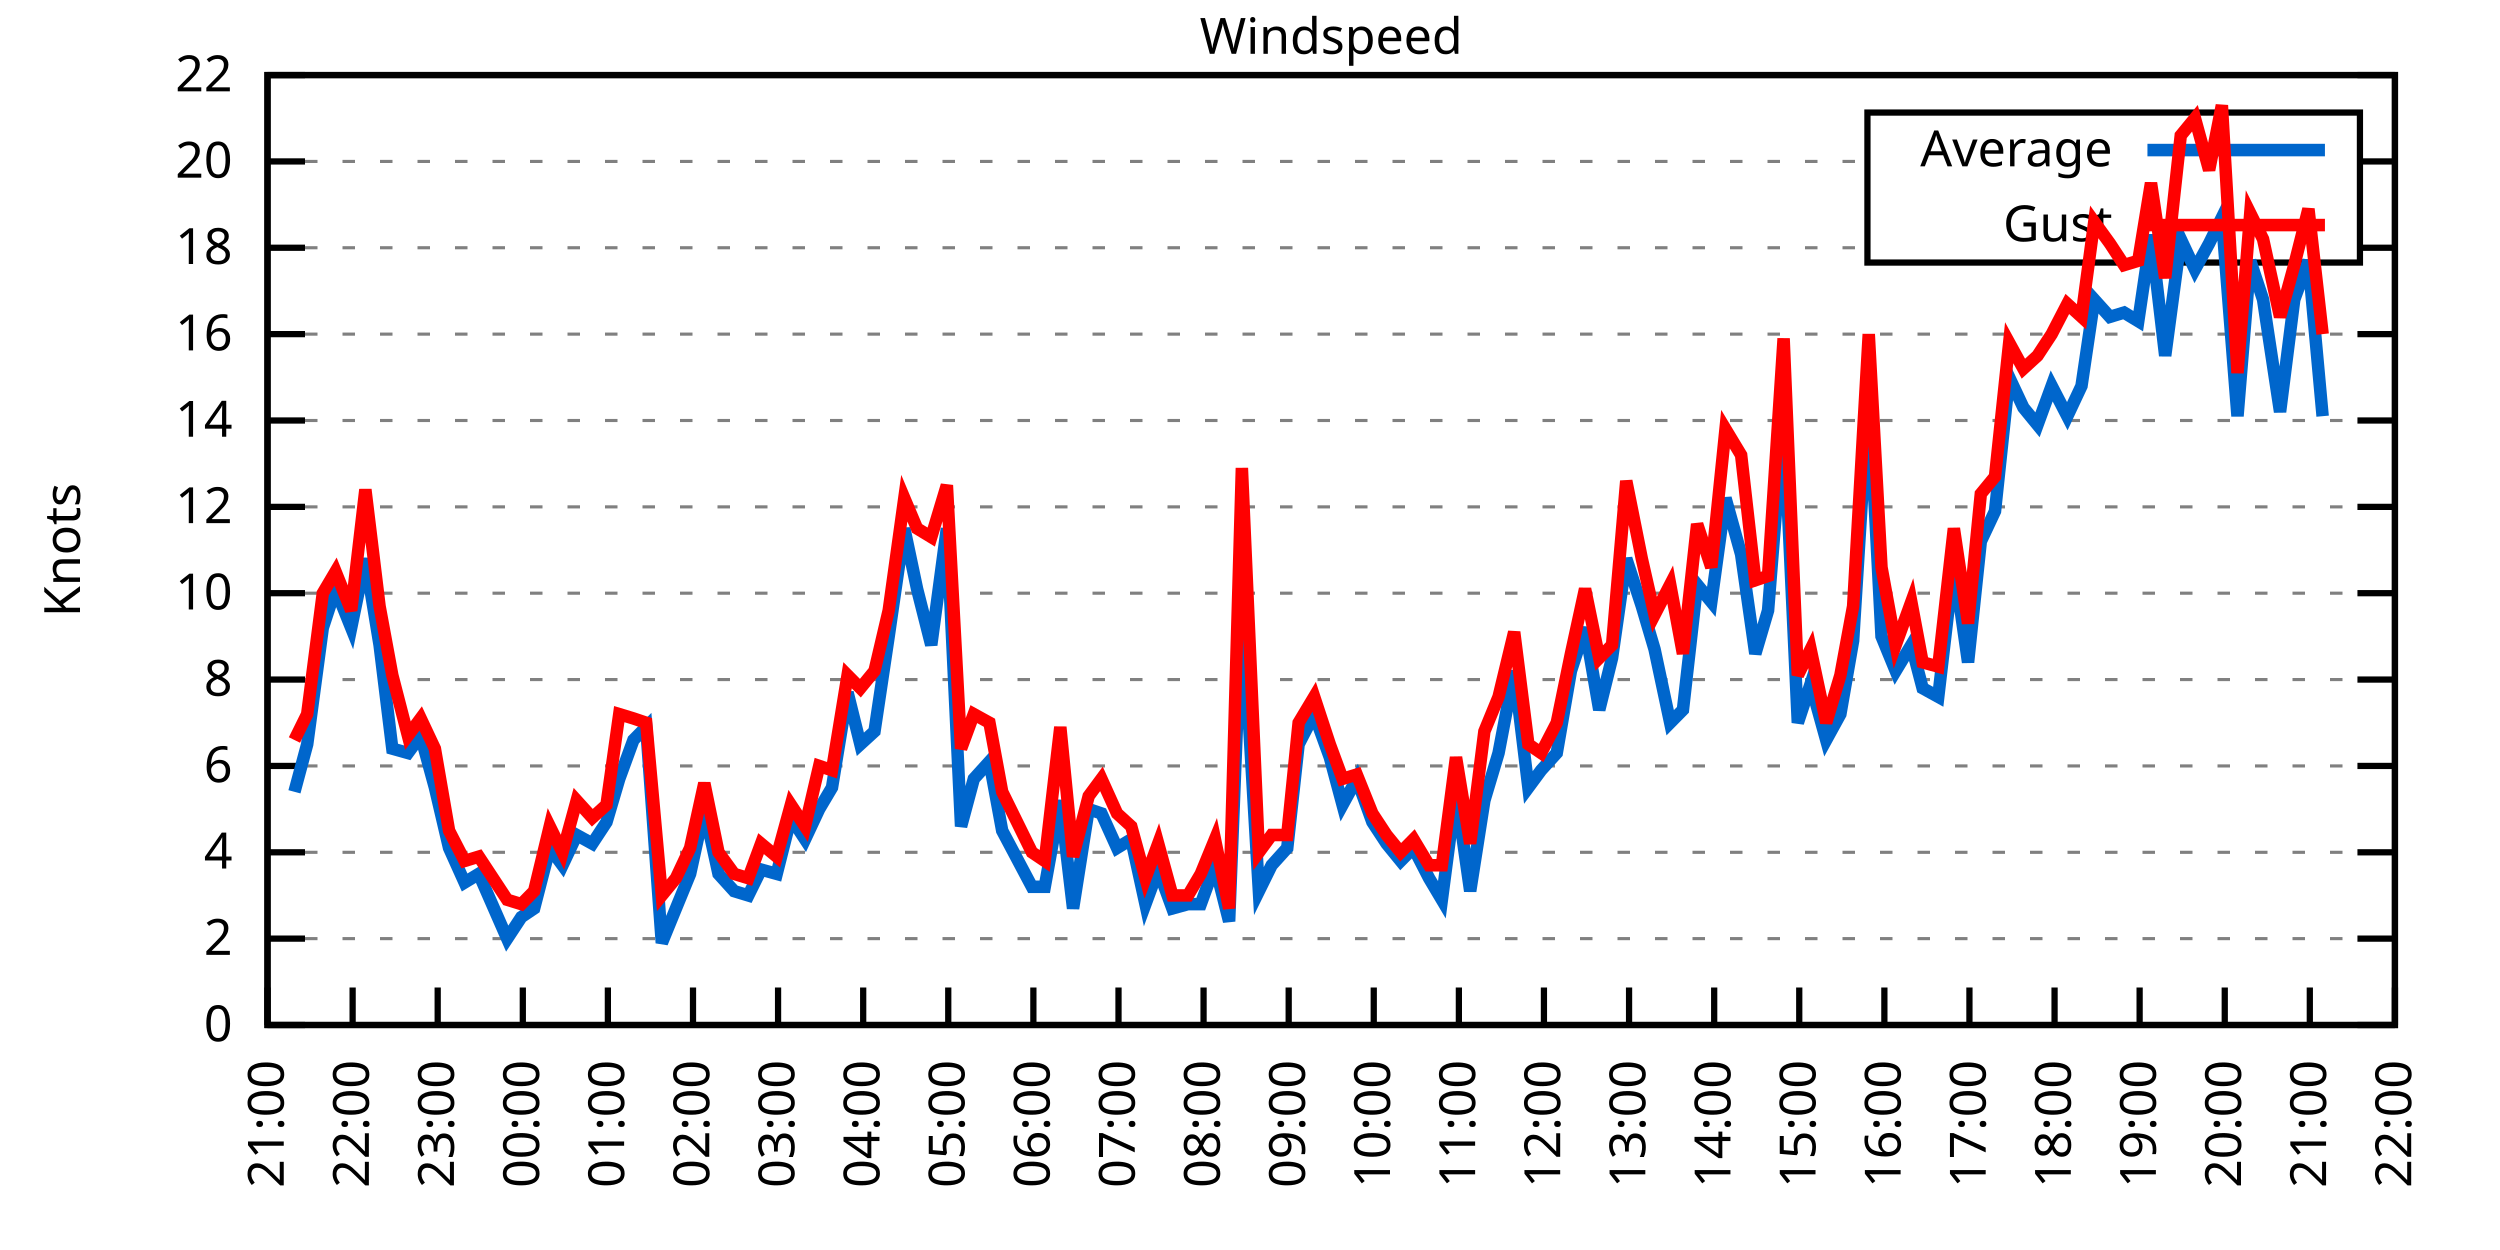
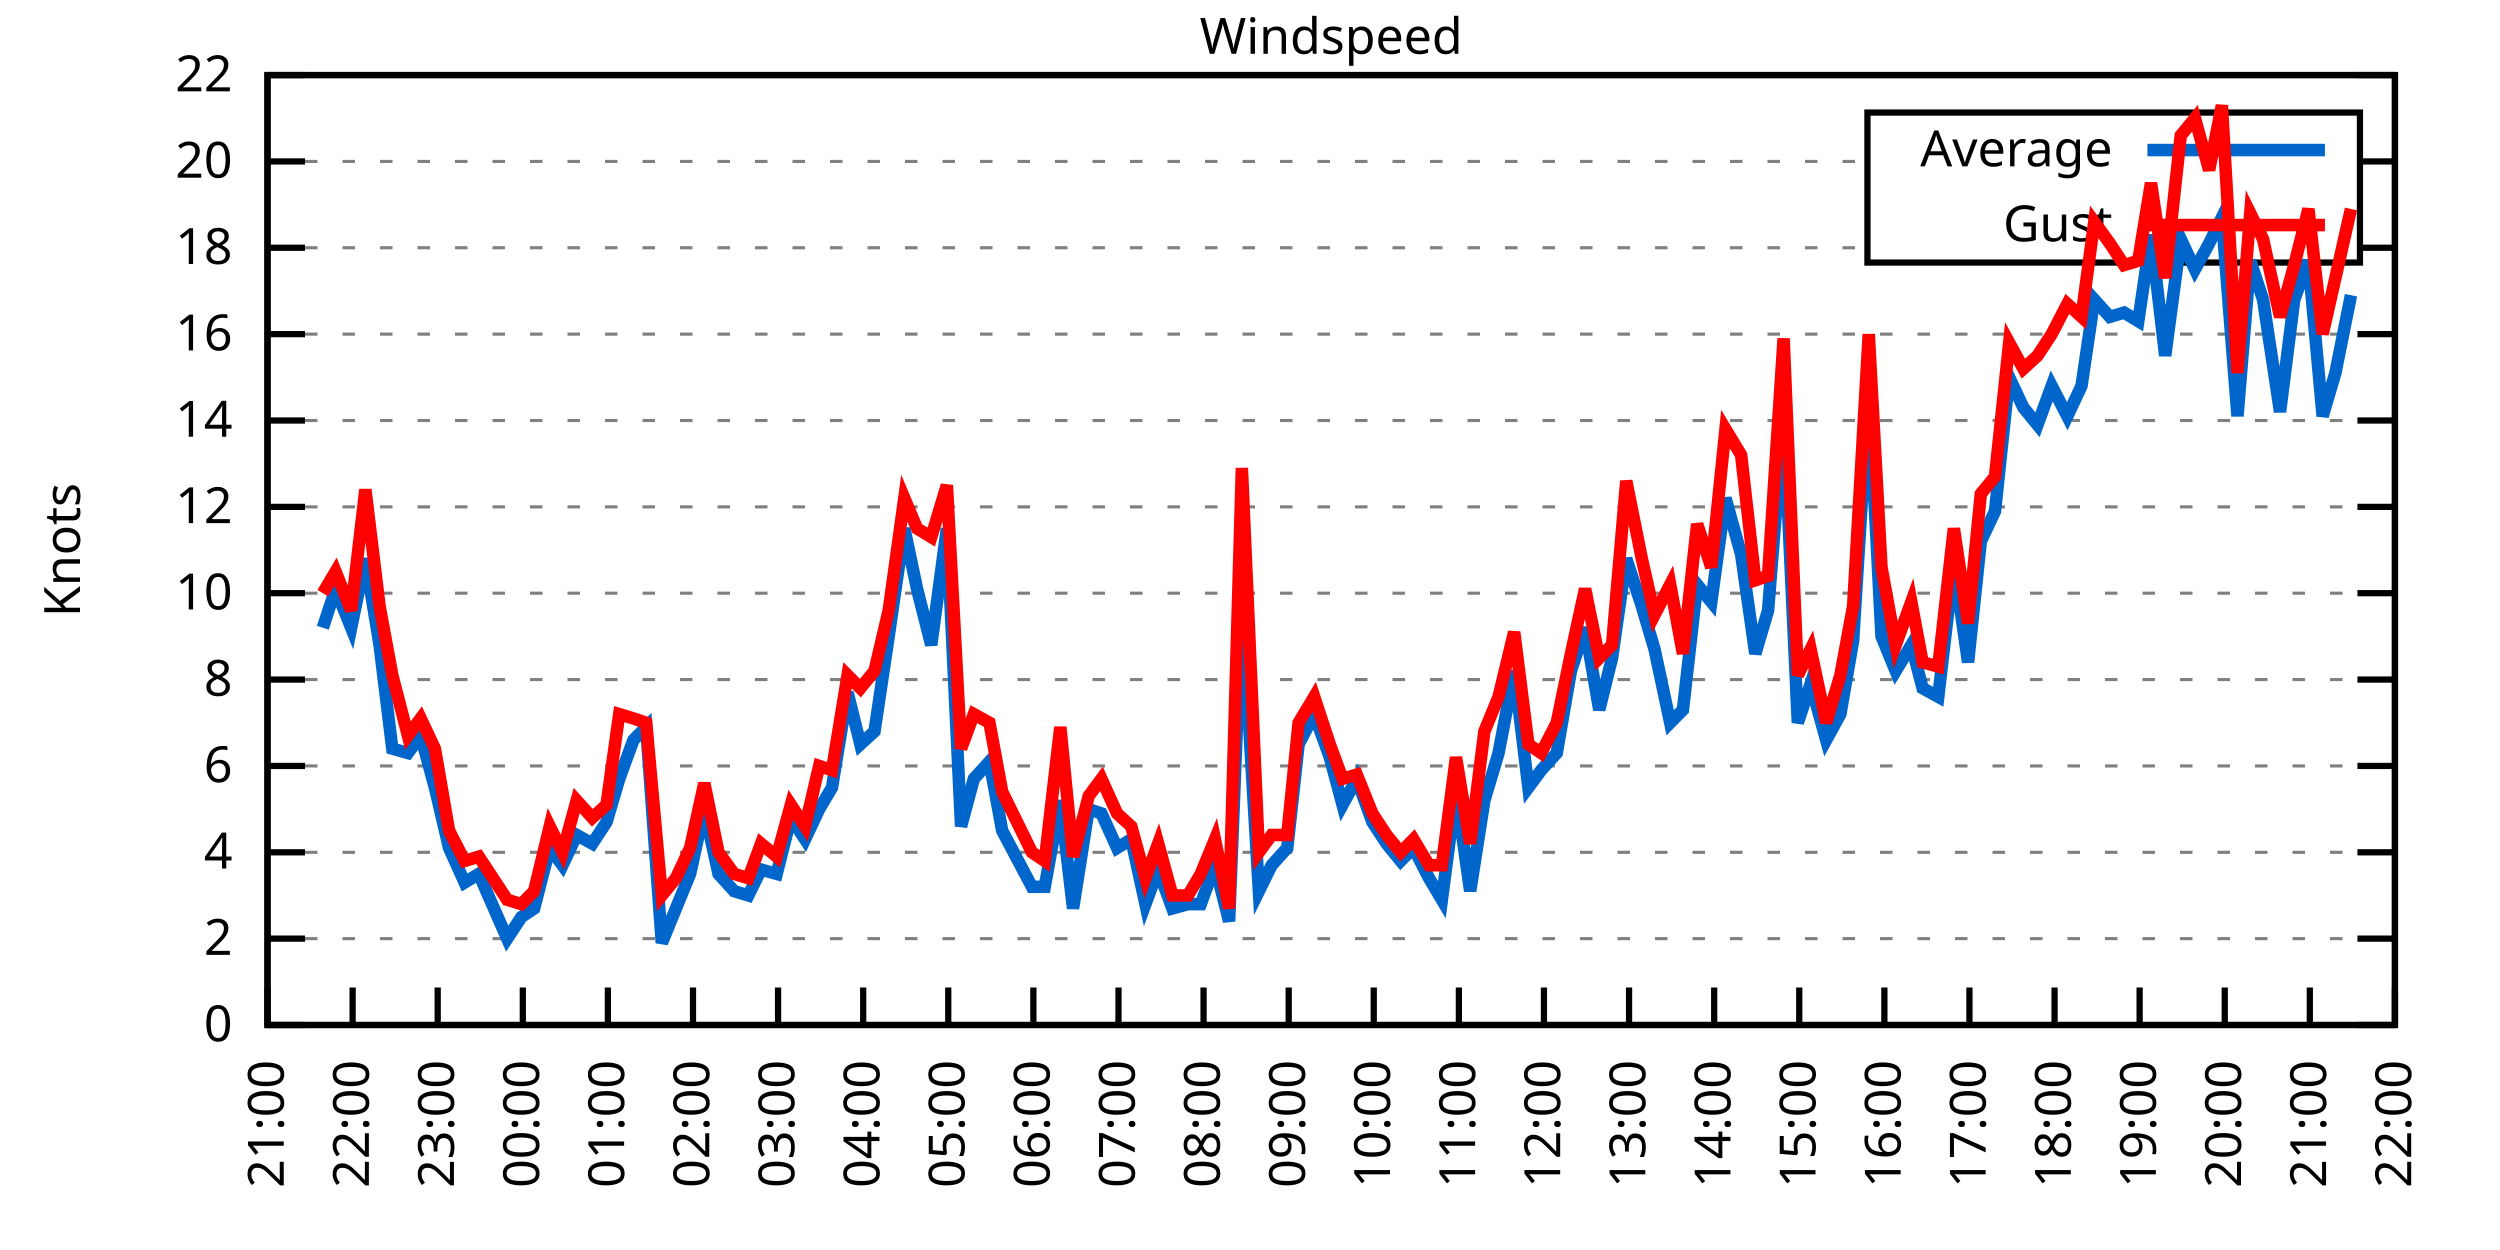
<svg xmlns="http://www.w3.org/2000/svg" xmlns:xlink="http://www.w3.org/1999/xlink" width="400" height="200" viewBox="0 0 400 200">
  <g id="gnuplot_canvas">
    <rect x="0" y="0" width="400" height="200" fill="none" />
    <defs>
      <circle id="gpDot" r="0.5" stroke-width="0.5" stroke="currentColor" />
      <path id="gpPt0" stroke-width="0.333" stroke="currentColor" d="M-1,0 h2 M0,-1 v2" />
      <path id="gpPt1" stroke-width="0.333" stroke="currentColor" d="M-1,-1 L1,1 M1,-1 L-1,1" />
      <path id="gpPt2" stroke-width="0.333" stroke="currentColor" d="M-1,0 L1,0 M0,-1 L0,1 M-1,-1 L1,1 M-1,1 L1,-1" />
      <rect id="gpPt3" stroke-width="0.333" stroke="currentColor" x="-1" y="-1" width="2" height="2" />
      <rect id="gpPt4" stroke-width="0.333" stroke="currentColor" fill="currentColor" x="-1" y="-1" width="2" height="2" />
      <circle id="gpPt5" stroke-width="0.333" stroke="currentColor" cx="0" cy="0" r="1" />
      <use xlink:href="#gpPt5" id="gpPt6" fill="currentColor" stroke="none" />
      <path id="gpPt7" stroke-width="0.333" stroke="currentColor" d="M0,-1.33 L-1.33,0.67 L1.33,0.67 z" />
      <use xlink:href="#gpPt7" id="gpPt8" fill="currentColor" stroke="none" />
      <use xlink:href="#gpPt7" id="gpPt9" stroke="currentColor" transform="rotate(180)" />
      <use xlink:href="#gpPt9" id="gpPt10" fill="currentColor" stroke="none" />
      <use xlink:href="#gpPt3" id="gpPt11" stroke="currentColor" transform="rotate(45)" />
      <use xlink:href="#gpPt11" id="gpPt12" fill="currentColor" stroke="none" />
      <path id="gpPt13" stroke-width="0.333" stroke="currentColor" d="M0,1.330 L1.265,0.411 L0.782,-1.067 L-0.782,-1.076 L-1.265,0.411 z" />
      <use xlink:href="#gpPt13" id="gpPt14" fill="currentColor" stroke="none" />
      <filter id="textbox" filterUnits="objectBoundingBox" x="0" y="0" height="1" width="1">
        <feFlood flood-color="white" flood-opacity="1" result="bgnd" />
        <feComposite in="SourceGraphic" in2="bgnd" operator="atop" />
      </filter>
      <filter id="greybox" filterUnits="objectBoundingBox" x="0" y="0" height="1" width="1">
        <feFlood flood-color="lightgrey" flood-opacity="1" result="grey" />
        <feComposite in="SourceGraphic" in2="grey" operator="atop" />
      </filter>
    </defs>
    <g fill="none" color="white" stroke="currentColor" stroke-width="1.00" stroke-linecap="butt" stroke-linejoin="miter">
</g>
    <g fill="none" color="black" stroke="currentColor" stroke-width="1.00" stroke-linecap="butt" stroke-linejoin="miter">
      <g stroke="none" shape-rendering="crispEdges">
        <polygon fill="rgb(255, 255, 255)" points="42.80,164.00 383.18,164.00 383.18,12.02 42.80,12.02 " />
      </g>
    </g>
    <g fill="none" color="black" stroke="currentColor" stroke-width="1.00" stroke-linecap="butt" stroke-linejoin="miter">
</g>
    <g fill="none" color="black" stroke="black" stroke-width="0.50" stroke-linecap="butt" stroke-linejoin="miter">
</g>
    <g fill="none" color="gray" stroke="currentColor" stroke-width="0.50" stroke-linecap="butt" stroke-linejoin="miter">
      <path stroke="gray" stroke-dasharray="2,4" class="gridline" d="M42.80,164.00 L383.19,164.00  " />
    </g>
    <g fill="none" color="gray" stroke="gray" stroke-width="1.00" stroke-linecap="butt" stroke-linejoin="miter">
</g>
    <g fill="none" color="black" stroke="currentColor" stroke-width="1.00" stroke-linecap="butt" stroke-linejoin="miter">
      <path stroke="black" d="M42.80,164.00 L48.80,164.00 M383.19,164.00 L377.19,164.00  " />
      <g transform="translate(37.20,166.60)" stroke="none" fill="black" font-family="Sans" font-size="8.00" text-anchor="end">
        <text>
          <tspan font-family="Sans"> 0</tspan>
        </text>
      </g>
    </g>
    <g fill="none" color="black" stroke="currentColor" stroke-width="1.00" stroke-linecap="butt" stroke-linejoin="miter">
</g>
    <g fill="none" color="black" stroke="black" stroke-width="0.50" stroke-linecap="butt" stroke-linejoin="miter">
</g>
    <g fill="none" color="gray" stroke="currentColor" stroke-width="0.50" stroke-linecap="butt" stroke-linejoin="miter">
      <path stroke="gray" stroke-dasharray="2,4" class="gridline" d="M42.80,150.18 L383.19,150.18  " />
    </g>
    <g fill="none" color="gray" stroke="gray" stroke-width="1.00" stroke-linecap="butt" stroke-linejoin="miter">
</g>
    <g fill="none" color="black" stroke="currentColor" stroke-width="1.00" stroke-linecap="butt" stroke-linejoin="miter">
      <path stroke="black" d="M42.80,150.18 L48.80,150.18 M383.19,150.18 L377.19,150.18  " />
      <g transform="translate(37.20,152.78)" stroke="none" fill="black" font-family="Sans" font-size="8.00" text-anchor="end">
        <text>
          <tspan font-family="Sans"> 2</tspan>
        </text>
      </g>
    </g>
    <g fill="none" color="black" stroke="currentColor" stroke-width="1.00" stroke-linecap="butt" stroke-linejoin="miter">
</g>
    <g fill="none" color="black" stroke="black" stroke-width="0.50" stroke-linecap="butt" stroke-linejoin="miter">
</g>
    <g fill="none" color="gray" stroke="currentColor" stroke-width="0.50" stroke-linecap="butt" stroke-linejoin="miter">
      <path stroke="gray" stroke-dasharray="2,4" class="gridline" d="M42.80,136.37 L383.19,136.37  " />
    </g>
    <g fill="none" color="gray" stroke="gray" stroke-width="1.00" stroke-linecap="butt" stroke-linejoin="miter">
</g>
    <g fill="none" color="black" stroke="currentColor" stroke-width="1.00" stroke-linecap="butt" stroke-linejoin="miter">
      <path stroke="black" d="M42.80,136.37 L48.80,136.37 M383.19,136.37 L377.19,136.37  " />
      <g transform="translate(37.20,138.97)" stroke="none" fill="black" font-family="Sans" font-size="8.00" text-anchor="end">
        <text>
          <tspan font-family="Sans"> 4</tspan>
        </text>
      </g>
    </g>
    <g fill="none" color="black" stroke="currentColor" stroke-width="1.00" stroke-linecap="butt" stroke-linejoin="miter">
</g>
    <g fill="none" color="black" stroke="black" stroke-width="0.50" stroke-linecap="butt" stroke-linejoin="miter">
</g>
    <g fill="none" color="gray" stroke="currentColor" stroke-width="0.50" stroke-linecap="butt" stroke-linejoin="miter">
      <path stroke="gray" stroke-dasharray="2,4" class="gridline" d="M42.80,122.55 L383.19,122.55  " />
    </g>
    <g fill="none" color="gray" stroke="gray" stroke-width="1.00" stroke-linecap="butt" stroke-linejoin="miter">
</g>
    <g fill="none" color="black" stroke="currentColor" stroke-width="1.00" stroke-linecap="butt" stroke-linejoin="miter">
      <path stroke="black" d="M42.80,122.55 L48.80,122.55 M383.19,122.55 L377.19,122.55  " />
      <g transform="translate(37.20,125.15)" stroke="none" fill="black" font-family="Sans" font-size="8.00" text-anchor="end">
        <text>
          <tspan font-family="Sans"> 6</tspan>
        </text>
      </g>
    </g>
    <g fill="none" color="black" stroke="currentColor" stroke-width="1.00" stroke-linecap="butt" stroke-linejoin="miter">
</g>
    <g fill="none" color="black" stroke="black" stroke-width="0.50" stroke-linecap="butt" stroke-linejoin="miter">
</g>
    <g fill="none" color="gray" stroke="currentColor" stroke-width="0.50" stroke-linecap="butt" stroke-linejoin="miter">
      <path stroke="gray" stroke-dasharray="2,4" class="gridline" d="M42.80,108.73 L383.19,108.73  " />
    </g>
    <g fill="none" color="gray" stroke="gray" stroke-width="1.00" stroke-linecap="butt" stroke-linejoin="miter">
</g>
    <g fill="none" color="black" stroke="currentColor" stroke-width="1.00" stroke-linecap="butt" stroke-linejoin="miter">
      <path stroke="black" d="M42.80,108.73 L48.80,108.73 M383.19,108.73 L377.19,108.73  " />
      <g transform="translate(37.20,111.33)" stroke="none" fill="black" font-family="Sans" font-size="8.00" text-anchor="end">
        <text>
          <tspan font-family="Sans"> 8</tspan>
        </text>
      </g>
    </g>
    <g fill="none" color="black" stroke="currentColor" stroke-width="1.00" stroke-linecap="butt" stroke-linejoin="miter">
</g>
    <g fill="none" color="black" stroke="black" stroke-width="0.50" stroke-linecap="butt" stroke-linejoin="miter">
</g>
    <g fill="none" color="gray" stroke="currentColor" stroke-width="0.50" stroke-linecap="butt" stroke-linejoin="miter">
      <path stroke="gray" stroke-dasharray="2,4" class="gridline" d="M42.80,94.91 L383.19,94.91  " />
    </g>
    <g fill="none" color="gray" stroke="gray" stroke-width="1.00" stroke-linecap="butt" stroke-linejoin="miter">
</g>
    <g fill="none" color="black" stroke="currentColor" stroke-width="1.00" stroke-linecap="butt" stroke-linejoin="miter">
      <path stroke="black" d="M42.80,94.91 L48.80,94.91 M383.19,94.91 L377.19,94.91  " />
      <g transform="translate(37.20,97.51)" stroke="none" fill="black" font-family="Sans" font-size="8.00" text-anchor="end">
        <text>
          <tspan font-family="Sans"> 10</tspan>
        </text>
      </g>
    </g>
    <g fill="none" color="black" stroke="currentColor" stroke-width="1.00" stroke-linecap="butt" stroke-linejoin="miter">
</g>
    <g fill="none" color="black" stroke="black" stroke-width="0.50" stroke-linecap="butt" stroke-linejoin="miter">
</g>
    <g fill="none" color="gray" stroke="currentColor" stroke-width="0.50" stroke-linecap="butt" stroke-linejoin="miter">
      <path stroke="gray" stroke-dasharray="2,4" class="gridline" d="M42.80,81.10 L383.19,81.10  " />
    </g>
    <g fill="none" color="gray" stroke="gray" stroke-width="1.00" stroke-linecap="butt" stroke-linejoin="miter">
</g>
    <g fill="none" color="black" stroke="currentColor" stroke-width="1.00" stroke-linecap="butt" stroke-linejoin="miter">
      <path stroke="black" d="M42.80,81.10 L48.80,81.10 M383.19,81.10 L377.19,81.10  " />
      <g transform="translate(37.20,83.70)" stroke="none" fill="black" font-family="Sans" font-size="8.00" text-anchor="end">
        <text>
          <tspan font-family="Sans"> 12</tspan>
        </text>
      </g>
    </g>
    <g fill="none" color="black" stroke="currentColor" stroke-width="1.00" stroke-linecap="butt" stroke-linejoin="miter">
</g>
    <g fill="none" color="black" stroke="black" stroke-width="0.50" stroke-linecap="butt" stroke-linejoin="miter">
</g>
    <g fill="none" color="gray" stroke="currentColor" stroke-width="0.50" stroke-linecap="butt" stroke-linejoin="miter">
      <path stroke="gray" stroke-dasharray="2,4" class="gridline" d="M42.80,67.28 L383.19,67.28  " />
    </g>
    <g fill="none" color="gray" stroke="gray" stroke-width="1.00" stroke-linecap="butt" stroke-linejoin="miter">
</g>
    <g fill="none" color="black" stroke="currentColor" stroke-width="1.00" stroke-linecap="butt" stroke-linejoin="miter">
      <path stroke="black" d="M42.80,67.28 L48.80,67.28 M383.19,67.28 L377.19,67.28  " />
      <g transform="translate(37.20,69.88)" stroke="none" fill="black" font-family="Sans" font-size="8.00" text-anchor="end">
        <text>
          <tspan font-family="Sans"> 14</tspan>
        </text>
      </g>
    </g>
    <g fill="none" color="black" stroke="currentColor" stroke-width="1.00" stroke-linecap="butt" stroke-linejoin="miter">
</g>
    <g fill="none" color="black" stroke="black" stroke-width="0.50" stroke-linecap="butt" stroke-linejoin="miter">
</g>
    <g fill="none" color="gray" stroke="currentColor" stroke-width="0.50" stroke-linecap="butt" stroke-linejoin="miter">
      <path stroke="gray" stroke-dasharray="2,4" class="gridline" d="M42.80,53.46 L383.19,53.46  " />
    </g>
    <g fill="none" color="gray" stroke="gray" stroke-width="1.00" stroke-linecap="butt" stroke-linejoin="miter">
</g>
    <g fill="none" color="black" stroke="currentColor" stroke-width="1.00" stroke-linecap="butt" stroke-linejoin="miter">
      <path stroke="black" d="M42.80,53.46 L48.80,53.46 M383.19,53.46 L377.19,53.46  " />
      <g transform="translate(37.20,56.06)" stroke="none" fill="black" font-family="Sans" font-size="8.00" text-anchor="end">
        <text>
          <tspan font-family="Sans"> 16</tspan>
        </text>
      </g>
    </g>
    <g fill="none" color="black" stroke="currentColor" stroke-width="1.00" stroke-linecap="butt" stroke-linejoin="miter">
</g>
    <g fill="none" color="black" stroke="black" stroke-width="0.50" stroke-linecap="butt" stroke-linejoin="miter">
</g>
    <g fill="none" color="gray" stroke="currentColor" stroke-width="0.50" stroke-linecap="butt" stroke-linejoin="miter">
      <path stroke="gray" stroke-dasharray="2,4" class="gridline" d="M42.80,39.64 L298.79,39.64 M377.59,39.64 L383.19,39.64  " />
    </g>
    <g fill="none" color="gray" stroke="gray" stroke-width="1.00" stroke-linecap="butt" stroke-linejoin="miter">
</g>
    <g fill="none" color="black" stroke="currentColor" stroke-width="1.00" stroke-linecap="butt" stroke-linejoin="miter">
      <path stroke="black" d="M42.80,39.64 L48.80,39.64 M383.19,39.64 L377.19,39.64  " />
      <g transform="translate(37.20,42.24)" stroke="none" fill="black" font-family="Sans" font-size="8.00" text-anchor="end">
        <text>
          <tspan font-family="Sans"> 18</tspan>
        </text>
      </g>
    </g>
    <g fill="none" color="black" stroke="currentColor" stroke-width="1.00" stroke-linecap="butt" stroke-linejoin="miter">
</g>
    <g fill="none" color="black" stroke="black" stroke-width="0.50" stroke-linecap="butt" stroke-linejoin="miter">
</g>
    <g fill="none" color="gray" stroke="currentColor" stroke-width="0.50" stroke-linecap="butt" stroke-linejoin="miter">
      <path stroke="gray" stroke-dasharray="2,4" class="gridline" d="M42.80,25.83 L298.79,25.83 M377.59,25.83 L383.19,25.83  " />
    </g>
    <g fill="none" color="gray" stroke="gray" stroke-width="1.00" stroke-linecap="butt" stroke-linejoin="miter">
</g>
    <g fill="none" color="black" stroke="currentColor" stroke-width="1.00" stroke-linecap="butt" stroke-linejoin="miter">
      <path stroke="black" d="M42.80,25.83 L48.80,25.83 M383.19,25.83 L377.19,25.83  " />
      <g transform="translate(37.20,28.43)" stroke="none" fill="black" font-family="Sans" font-size="8.00" text-anchor="end">
        <text>
          <tspan font-family="Sans"> 20</tspan>
        </text>
      </g>
    </g>
    <g fill="none" color="black" stroke="currentColor" stroke-width="1.00" stroke-linecap="butt" stroke-linejoin="miter">
</g>
    <g fill="none" color="black" stroke="black" stroke-width="0.50" stroke-linecap="butt" stroke-linejoin="miter">
</g>
    <g fill="none" color="gray" stroke="currentColor" stroke-width="0.50" stroke-linecap="butt" stroke-linejoin="miter">
      <path stroke="gray" stroke-dasharray="2,4" class="gridline" d="M42.80,12.01 L383.19,12.01  " />
    </g>
    <g fill="none" color="gray" stroke="gray" stroke-width="1.00" stroke-linecap="butt" stroke-linejoin="miter">
</g>
    <g fill="none" color="black" stroke="currentColor" stroke-width="1.00" stroke-linecap="butt" stroke-linejoin="miter">
      <path stroke="black" d="M42.80,12.01 L48.80,12.01 M383.19,12.01 L377.19,12.01  " />
      <g transform="translate(37.20,14.61)" stroke="none" fill="black" font-family="Sans" font-size="8.00" text-anchor="end">
        <text>
          <tspan font-family="Sans"> 22</tspan>
        </text>
      </g>
    </g>
    <g fill="none" color="black" stroke="currentColor" stroke-width="1.00" stroke-linecap="butt" stroke-linejoin="miter">
      <path stroke="black" d="M42.80,164.00 L42.80,158.00  " />
      <g transform="translate(45.40,169.60) rotate(270.00)" stroke="none" fill="black" font-family="Sans" font-size="8.00" text-anchor="end">
        <text>
          <tspan font-family="Sans">21:00</tspan>
        </text>
      </g>
    </g>
    <g fill="none" color="black" stroke="currentColor" stroke-width="1.00" stroke-linecap="butt" stroke-linejoin="miter">
      <path stroke="black" d="M56.42,164.00 L56.42,158.00  " />
      <g transform="translate(59.02,169.60) rotate(270.00)" stroke="none" fill="black" font-family="Sans" font-size="8.00" text-anchor="end">
        <text>
          <tspan font-family="Sans">22:00</tspan>
        </text>
      </g>
    </g>
    <g fill="none" color="black" stroke="currentColor" stroke-width="1.00" stroke-linecap="butt" stroke-linejoin="miter">
      <path stroke="black" d="M70.03,164.00 L70.03,158.00  " />
      <g transform="translate(72.63,169.60) rotate(270.00)" stroke="none" fill="black" font-family="Sans" font-size="8.00" text-anchor="end">
        <text>
          <tspan font-family="Sans">23:00</tspan>
        </text>
      </g>
    </g>
    <g fill="none" color="black" stroke="currentColor" stroke-width="1.00" stroke-linecap="butt" stroke-linejoin="miter">
      <path stroke="black" d="M83.65,164.00 L83.65,158.00  " />
      <g transform="translate(86.25,169.60) rotate(270.00)" stroke="none" fill="black" font-family="Sans" font-size="8.00" text-anchor="end">
        <text>
          <tspan font-family="Sans">00:00</tspan>
        </text>
      </g>
    </g>
    <g fill="none" color="black" stroke="currentColor" stroke-width="1.00" stroke-linecap="butt" stroke-linejoin="miter">
      <path stroke="black" d="M97.26,164.00 L97.26,158.00  " />
      <g transform="translate(99.86,169.60) rotate(270.00)" stroke="none" fill="black" font-family="Sans" font-size="8.00" text-anchor="end">
        <text>
          <tspan font-family="Sans">01:00</tspan>
        </text>
      </g>
    </g>
    <g fill="none" color="black" stroke="currentColor" stroke-width="1.00" stroke-linecap="butt" stroke-linejoin="miter">
      <path stroke="black" d="M110.88,164.00 L110.88,158.00  " />
      <g transform="translate(113.48,169.60) rotate(270.00)" stroke="none" fill="black" font-family="Sans" font-size="8.00" text-anchor="end">
        <text>
          <tspan font-family="Sans">02:00</tspan>
        </text>
      </g>
    </g>
    <g fill="none" color="black" stroke="currentColor" stroke-width="1.00" stroke-linecap="butt" stroke-linejoin="miter">
      <path stroke="black" d="M124.49,164.00 L124.49,158.00  " />
      <g transform="translate(127.09,169.60) rotate(270.00)" stroke="none" fill="black" font-family="Sans" font-size="8.00" text-anchor="end">
        <text>
          <tspan font-family="Sans">03:00</tspan>
        </text>
      </g>
    </g>
    <g fill="none" color="black" stroke="currentColor" stroke-width="1.00" stroke-linecap="butt" stroke-linejoin="miter">
      <path stroke="black" d="M138.11,164.00 L138.11,158.00  " />
      <g transform="translate(140.71,169.60) rotate(270.00)" stroke="none" fill="black" font-family="Sans" font-size="8.00" text-anchor="end">
        <text>
          <tspan font-family="Sans">04:00</tspan>
        </text>
      </g>
    </g>
    <g fill="none" color="black" stroke="currentColor" stroke-width="1.00" stroke-linecap="butt" stroke-linejoin="miter">
      <path stroke="black" d="M151.72,164.00 L151.72,158.00  " />
      <g transform="translate(154.32,169.60) rotate(270.00)" stroke="none" fill="black" font-family="Sans" font-size="8.00" text-anchor="end">
        <text>
          <tspan font-family="Sans">05:00</tspan>
        </text>
      </g>
    </g>
    <g fill="none" color="black" stroke="currentColor" stroke-width="1.00" stroke-linecap="butt" stroke-linejoin="miter">
      <path stroke="black" d="M165.34,164.00 L165.34,158.00  " />
      <g transform="translate(167.94,169.60) rotate(270.00)" stroke="none" fill="black" font-family="Sans" font-size="8.00" text-anchor="end">
        <text>
          <tspan font-family="Sans">06:00</tspan>
        </text>
      </g>
    </g>
    <g fill="none" color="black" stroke="currentColor" stroke-width="1.00" stroke-linecap="butt" stroke-linejoin="miter">
      <path stroke="black" d="M178.96,164.00 L178.96,158.00  " />
      <g transform="translate(181.56,169.60) rotate(270.00)" stroke="none" fill="black" font-family="Sans" font-size="8.00" text-anchor="end">
        <text>
          <tspan font-family="Sans">07:00</tspan>
        </text>
      </g>
    </g>
    <g fill="none" color="black" stroke="currentColor" stroke-width="1.00" stroke-linecap="butt" stroke-linejoin="miter">
      <path stroke="black" d="M192.57,164.00 L192.57,158.00  " />
      <g transform="translate(195.17,169.60) rotate(270.00)" stroke="none" fill="black" font-family="Sans" font-size="8.00" text-anchor="end">
        <text>
          <tspan font-family="Sans">08:00</tspan>
        </text>
      </g>
    </g>
    <g fill="none" color="black" stroke="currentColor" stroke-width="1.00" stroke-linecap="butt" stroke-linejoin="miter">
      <path stroke="black" d="M206.19,164.00 L206.19,158.00  " />
      <g transform="translate(208.79,169.60) rotate(270.00)" stroke="none" fill="black" font-family="Sans" font-size="8.00" text-anchor="end">
        <text>
          <tspan font-family="Sans">09:00</tspan>
        </text>
      </g>
    </g>
    <g fill="none" color="black" stroke="currentColor" stroke-width="1.00" stroke-linecap="butt" stroke-linejoin="miter">
      <path stroke="black" d="M219.80,164.00 L219.80,158.00  " />
      <g transform="translate(222.40,169.60) rotate(270.00)" stroke="none" fill="black" font-family="Sans" font-size="8.00" text-anchor="end">
        <text>
          <tspan font-family="Sans">10:00</tspan>
        </text>
      </g>
    </g>
    <g fill="none" color="black" stroke="currentColor" stroke-width="1.00" stroke-linecap="butt" stroke-linejoin="miter">
      <path stroke="black" d="M233.42,164.00 L233.42,158.00  " />
      <g transform="translate(236.02,169.60) rotate(270.00)" stroke="none" fill="black" font-family="Sans" font-size="8.00" text-anchor="end">
        <text>
          <tspan font-family="Sans">11:00</tspan>
        </text>
      </g>
    </g>
    <g fill="none" color="black" stroke="currentColor" stroke-width="1.00" stroke-linecap="butt" stroke-linejoin="miter">
      <path stroke="black" d="M247.03,164.00 L247.03,158.00  " />
      <g transform="translate(249.63,169.60) rotate(270.00)" stroke="none" fill="black" font-family="Sans" font-size="8.00" text-anchor="end">
        <text>
          <tspan font-family="Sans">12:00</tspan>
        </text>
      </g>
    </g>
    <g fill="none" color="black" stroke="currentColor" stroke-width="1.00" stroke-linecap="butt" stroke-linejoin="miter">
      <path stroke="black" d="M260.65,164.00 L260.65,158.00  " />
      <g transform="translate(263.25,169.60) rotate(270.00)" stroke="none" fill="black" font-family="Sans" font-size="8.00" text-anchor="end">
        <text>
          <tspan font-family="Sans">13:00</tspan>
        </text>
      </g>
    </g>
    <g fill="none" color="black" stroke="currentColor" stroke-width="1.00" stroke-linecap="butt" stroke-linejoin="miter">
      <path stroke="black" d="M274.27,164.00 L274.27,158.00  " />
      <g transform="translate(276.87,169.60) rotate(270.00)" stroke="none" fill="black" font-family="Sans" font-size="8.00" text-anchor="end">
        <text>
          <tspan font-family="Sans">14:00</tspan>
        </text>
      </g>
    </g>
    <g fill="none" color="black" stroke="currentColor" stroke-width="1.00" stroke-linecap="butt" stroke-linejoin="miter">
      <path stroke="black" d="M287.88,164.00 L287.88,158.00  " />
      <g transform="translate(290.48,169.60) rotate(270.00)" stroke="none" fill="black" font-family="Sans" font-size="8.00" text-anchor="end">
        <text>
          <tspan font-family="Sans">15:00</tspan>
        </text>
      </g>
    </g>
    <g fill="none" color="black" stroke="currentColor" stroke-width="1.00" stroke-linecap="butt" stroke-linejoin="miter">
      <path stroke="black" d="M301.50,164.00 L301.50,158.00  " />
      <g transform="translate(304.10,169.60) rotate(270.00)" stroke="none" fill="black" font-family="Sans" font-size="8.00" text-anchor="end">
        <text>
          <tspan font-family="Sans">16:00</tspan>
        </text>
      </g>
    </g>
    <g fill="none" color="black" stroke="currentColor" stroke-width="1.00" stroke-linecap="butt" stroke-linejoin="miter">
      <path stroke="black" d="M315.11,164.00 L315.11,158.00  " />
      <g transform="translate(317.71,169.60) rotate(270.00)" stroke="none" fill="black" font-family="Sans" font-size="8.00" text-anchor="end">
        <text>
          <tspan font-family="Sans">17:00</tspan>
        </text>
      </g>
    </g>
    <g fill="none" color="black" stroke="currentColor" stroke-width="1.00" stroke-linecap="butt" stroke-linejoin="miter">
      <path stroke="black" d="M328.73,164.00 L328.73,158.00  " />
      <g transform="translate(331.33,169.60) rotate(270.00)" stroke="none" fill="black" font-family="Sans" font-size="8.00" text-anchor="end">
        <text>
          <tspan font-family="Sans">18:00</tspan>
        </text>
      </g>
    </g>
    <g fill="none" color="black" stroke="currentColor" stroke-width="1.00" stroke-linecap="butt" stroke-linejoin="miter">
      <path stroke="black" d="M342.34,164.00 L342.34,158.00  " />
      <g transform="translate(344.94,169.60) rotate(270.00)" stroke="none" fill="black" font-family="Sans" font-size="8.00" text-anchor="end">
        <text>
          <tspan font-family="Sans">19:00</tspan>
        </text>
      </g>
    </g>
    <g fill="none" color="black" stroke="currentColor" stroke-width="1.00" stroke-linecap="butt" stroke-linejoin="miter">
      <path stroke="black" d="M355.96,164.00 L355.96,158.00  " />
      <g transform="translate(358.56,169.60) rotate(270.00)" stroke="none" fill="black" font-family="Sans" font-size="8.00" text-anchor="end">
        <text>
          <tspan font-family="Sans">20:00</tspan>
        </text>
      </g>
    </g>
    <g fill="none" color="black" stroke="currentColor" stroke-width="1.00" stroke-linecap="butt" stroke-linejoin="miter">
      <path stroke="black" d="M369.57,164.00 L369.57,158.00  " />
      <g transform="translate(372.17,169.60) rotate(270.00)" stroke="none" fill="black" font-family="Sans" font-size="8.00" text-anchor="end">
        <text>
          <tspan font-family="Sans">21:00</tspan>
        </text>
      </g>
    </g>
    <g fill="none" color="black" stroke="currentColor" stroke-width="1.00" stroke-linecap="butt" stroke-linejoin="miter">
      <path stroke="black" d="M383.19,164.00 L383.19,158.00  " />
      <g transform="translate(385.79,169.60) rotate(270.00)" stroke="none" fill="black" font-family="Sans" font-size="8.00" text-anchor="end">
        <text>
          <tspan font-family="Sans">22:00</tspan>
        </text>
      </g>
    </g>
    <g fill="none" color="black" stroke="currentColor" stroke-width="1.00" stroke-linecap="butt" stroke-linejoin="miter">
</g>
    <g fill="none" color="black" stroke="currentColor" stroke-width="1.00" stroke-linecap="butt" stroke-linejoin="miter">
      <path stroke="black" d="M42.80,12.01 L42.80,164.00 L383.19,164.00 L383.19,12.01 L42.80,12.01 Z  " />
    </g>
    <g fill="none" color="black" stroke="currentColor" stroke-width="1.00" stroke-linecap="butt" stroke-linejoin="miter">
</g>
    <g fill="none" color="black" stroke="currentColor" stroke-width="1.00" stroke-linecap="butt" stroke-linejoin="miter">
      <path stroke="black" d="M298.79,42.01 L298.79,18.01 L377.59,18.01 L377.59,42.01 L298.79,42.01 Z  " />
    </g>
    <g id="Windspeed_plot_1">
      <g fill="none" color="white" stroke="black" stroke-width="2.00" stroke-linecap="butt" stroke-linejoin="miter">
</g>
      <g fill="none" color="black" stroke="currentColor" stroke-width="2.00" stroke-linecap="butt" stroke-linejoin="miter">
        <g transform="translate(337.99,26.61)" stroke="none" fill="black" font-family="Sans" font-size="8.00" text-anchor="end">
          <text>
            <tspan font-family="Sans">Average</tspan>
          </text>
        </g>
      </g>
      <g fill="none" color="black" stroke="currentColor" stroke-width="2.00" stroke-linecap="butt" stroke-linejoin="miter">
-         <path stroke="rgb(  0, 102, 204)" d="M343.59,24.01 L371.99,24.01 M47.11,126.69 L49.15,119.09 L51.65,100.44 L53.69,94.22 L56.19,100.44 L58.46,89.39   L60.73,103.20 L62.77,119.78 L65.27,120.48 L67.31,117.71 L69.58,126.00 L71.85,135.67 L74.34,141.20 L76.61,139.82   L81.15,150.18 L83.42,146.73 L85.46,145.35 L87.96,135.67 L90.00,138.44 L92.27,133.60 L94.77,134.98 L97.04,131.53   L99.08,124.62 L101.35,118.40 L103.39,116.33 L105.89,150.87 L108.15,145.35 L110.42,139.82 L112.69,129.46 L114.96,139.82   L117.46,142.58 L119.73,143.27 L121.77,139.13 L124.27,139.82 L126.54,130.84 L128.81,134.29 L131.07,129.46 L133.12,126.00   L135.61,110.80 L137.66,119.09 L139.92,117.02 L142.19,101.82 L144.69,84.55 L146.73,94.22 L149.00,103.20 L151.50,84.55   L153.77,132.22 L155.81,124.62 L158.31,121.86 L160.35,132.91 L165.11,141.89 L167.16,141.89 L169.65,128.08 L171.69,145.35   L174.19,129.46 L176.23,130.15 L178.73,135.67 L181.00,134.29 L183.27,144.66 L185.31,139.13 L187.58,145.35 L190.08,144.66   L192.12,144.66 L194.39,138.44 L196.66,147.42 L198.70,96.30 L201.42,142.58 L203.46,138.44 L205.96,135.67 L207.78,119.09   L210.27,114.26 L212.77,121.17 L214.81,128.77 L217.08,124.62 L219.58,131.53 L221.85,134.98 L224.11,137.75 L226.16,135.67   L228.65,140.51 L230.70,143.96 L232.96,126.69 L235.23,142.58 L237.50,128.08 L239.77,120.48 L242.27,107.35 L244.54,126.00   L246.58,123.24 L249.08,120.48 L251.35,107.35 L253.61,100.44 L255.88,113.57 L257.93,105.28 L260.20,89.39 L262.69,96.99   L264.73,103.89 L267.23,115.64 L269.27,113.57 L271.54,93.53 L273.81,96.30 L276.08,79.71 L278.58,88.70 L280.85,104.59   L282.89,97.68 L285.38,66.59 L287.65,115.64 L289.70,109.42 L292.19,118.40 L294.46,114.26 L296.50,102.51 L299.00,62.44   L301.04,101.82 L303.31,107.35 L305.81,103.20 L307.62,110.11 L310.12,111.49 L312.62,90.08 L314.89,105.97 L316.93,86.62   L319.20,81.79 L321.47,60.37 L323.74,65.21 L326.00,67.97 L328.27,61.75 L330.77,66.59 L333.04,61.75 L335.08,47.93   L337.58,50.70 L339.85,50.01 L342.12,51.39 L344.16,37.57 L346.43,56.92 L348.92,38.26 L351.19,43.10 L353.46,38.95   L355.50,34.81 L358.00,66.59 L360.04,41.72 L362.09,47.93 L364.81,65.90 L367.08,47.93 L369.35,41.72 L371.62,66.59    " />
+         <path stroke="rgb(  0, 102, 204)" d="M343.59,24.01 L371.99,24.01 M51.65,100.44 L53.69,94.22 L56.19,100.44 L58.46,89.39 L60.73,103.20 L62.77,119.78   L65.27,120.48 L67.31,117.71 L69.58,126.00 L71.85,135.67 L74.34,141.20 L76.61,139.82 L81.15,150.18 L83.42,146.73   L85.46,145.35 L87.96,135.67 L90.00,138.44 L92.27,133.60 L94.77,134.98 L97.04,131.53 L99.08,124.62 L101.35,118.40   L103.39,116.33 L105.89,150.87 L108.15,145.35 L110.42,139.82 L112.69,129.46 L114.96,139.82 L117.46,142.58 L119.73,143.27   L121.77,139.13 L124.27,139.82 L126.54,130.84 L128.81,134.29 L131.07,129.46 L133.12,126.00 L135.61,110.80 L137.66,119.09   L139.92,117.02 L142.19,101.82 L144.69,84.55 L146.73,94.22 L149.00,103.20 L151.50,84.55 L153.77,132.22 L155.81,124.62   L158.31,121.86 L160.35,132.91 L165.11,141.89 L167.16,141.89 L169.65,128.08 L171.69,145.35 L174.19,129.46 L176.23,130.15   L178.73,135.67 L181.00,134.29 L183.27,144.66 L185.31,139.13 L187.58,145.35 L190.08,144.66 L192.12,144.66 L194.39,138.44   L196.66,147.42 L198.70,96.30 L201.42,142.58 L203.46,138.44 L205.96,135.67 L207.78,119.09 L210.27,114.26 L212.77,121.17   L214.81,128.77 L217.08,124.62 L219.58,131.53 L221.85,134.98 L224.11,137.75 L226.16,135.67 L228.65,140.51 L230.70,143.96   L232.96,126.69 L235.23,142.58 L237.50,128.08 L239.77,120.48 L242.27,107.35 L244.54,126.00 L246.58,123.24 L249.08,120.48   L251.35,107.35 L253.61,100.44 L255.88,113.57 L257.93,105.28 L260.20,89.39 L262.69,96.99 L264.73,103.89 L267.23,115.64   L269.27,113.57 L271.54,93.53 L273.81,96.30 L276.08,79.71 L278.58,88.70 L280.85,104.59 L282.89,97.68 L285.38,66.59   L287.65,115.64 L289.70,109.42 L292.19,118.40 L294.46,114.26 L296.50,102.51 L299.00,62.44 L301.04,101.82 L303.31,107.35   L305.81,103.20 L307.62,110.11 L310.12,111.49 L312.62,90.08 L314.89,105.97 L316.93,86.62 L319.20,81.79 L321.47,60.37   L323.74,65.21 L326.00,67.97 L328.27,61.75 L330.77,66.59 L333.04,61.75 L335.08,47.93 L337.58,50.70 L339.85,50.01   L342.12,51.39 L344.16,37.57 L346.43,56.92 L348.92,38.26 L351.19,43.10 L353.46,38.95 L355.50,34.81 L358.00,66.59   L360.04,41.72 L362.09,47.93 L364.81,65.90 L367.08,47.93 L369.35,41.72 L371.62,66.59 L373.66,59.68 L376.16,47.24    " />
      </g>
    </g>
    <g id="Windspeed_plot_2">
      <g fill="none" color="black" stroke="currentColor" stroke-width="2.00" stroke-linecap="butt" stroke-linejoin="miter">
        <g transform="translate(337.99,38.61)" stroke="none" fill="black" font-family="Sans" font-size="8.00" text-anchor="end">
          <text>
            <tspan font-family="Sans">Gust</tspan>
          </text>
        </g>
      </g>
      <g fill="none" color="black" stroke="currentColor" stroke-width="2.00" stroke-linecap="butt" stroke-linejoin="miter">
-         <path stroke="rgb(255,   0,   0)" d="M343.59,36.01 L371.99,36.01 M47.11,118.40 L49.15,114.26 L51.65,94.91 L53.69,91.46 L56.19,97.68 L58.46,78.33   L60.73,96.99 L62.77,108.04 L65.27,117.71 L67.31,114.95 L69.58,119.78 L71.85,132.91 L74.34,137.75 L76.61,137.06   L81.15,143.96 L83.42,144.66 L85.46,142.58 L87.96,132.22 L90.00,136.37 L92.27,128.08 L94.77,130.84 L97.04,128.77   L99.08,114.26 L101.35,114.95 L103.39,115.64 L105.89,143.27 L108.15,140.51 L110.42,135.67 L112.69,125.31 L114.96,136.37   L117.46,139.82 L119.73,140.51 L121.77,134.98 L124.27,137.06 L126.54,128.77 L128.81,132.22 L131.07,122.55 L133.12,123.24   L135.61,108.04 L137.66,110.11 L139.92,107.35 L142.19,97.68 L144.69,79.71 L146.73,84.55 L149.00,85.93 L151.50,77.64   L153.77,119.78 L155.81,114.26 L158.31,115.64 L160.35,126.69 L165.11,136.37 L167.16,137.75 L169.65,116.33 L171.69,137.06   L174.19,127.38 L176.23,124.62 L178.73,130.15 L181.00,132.22 L183.27,140.51 L185.31,134.98 L187.58,143.27 L190.08,143.27   L192.12,139.82 L194.39,134.29 L196.66,145.35 L198.70,74.88 L201.42,136.37 L203.46,133.60 L205.96,133.60 L207.78,115.64   L210.27,111.49 L212.77,119.09 L214.81,124.62 L217.08,123.93 L219.58,130.15 L221.85,133.60 L224.11,136.37 L226.16,134.29   L228.65,138.44 L230.70,138.44 L232.96,121.17 L235.23,134.98 L237.50,117.02 L239.77,111.49 L242.27,101.13 L244.54,119.09   L246.58,120.48 L249.08,115.64 L251.35,104.59 L253.61,94.22 L255.88,105.28 L257.93,103.20 L260.20,76.95 L262.69,89.39   L264.73,98.37 L267.23,93.53 L269.27,104.59 L271.54,83.86 L273.81,90.77 L276.08,68.66 L278.58,72.81 L280.85,92.84   L282.89,92.15 L285.38,54.15 L287.65,108.04 L289.70,103.89 L292.19,115.64 L294.46,108.04 L296.50,96.99 L299.00,53.46   L301.04,90.77 L303.31,103.20 L305.81,96.30 L307.62,105.97 L310.12,106.66 L312.62,84.55 L314.89,99.75 L316.93,79.02   L319.20,76.26 L321.47,54.84 L323.74,58.99 L326.00,56.92 L328.27,53.46 L330.77,48.63 L333.04,50.70 L335.08,35.50   L337.58,38.95 L339.85,42.41 L342.12,41.72 L344.16,29.28 L346.43,44.48 L348.92,21.68 L351.19,18.92 L353.46,27.21   L355.50,16.85 L358.00,59.68 L360.04,34.12 L362.09,38.26 L364.81,50.70 L367.08,42.41 L369.35,33.43 L371.62,53.46    " />
+         <path stroke="rgb(255,   0,   0)" d="M343.59,36.01 L371.99,36.01 M51.65,94.91 L53.69,91.46 L56.19,97.68 L58.46,78.33 L60.73,96.99 L62.77,108.04   L65.27,117.71 L67.31,114.95 L69.58,119.78 L71.85,132.91 L74.34,137.75 L76.61,137.06 L81.15,143.96 L83.42,144.66   L85.46,142.58 L87.96,132.22 L90.00,136.37 L92.27,128.08 L94.77,130.84 L97.04,128.77 L99.08,114.26 L101.35,114.95   L103.39,115.64 L105.89,143.27 L108.15,140.51 L110.42,135.67 L112.69,125.31 L114.96,136.37 L117.46,139.82 L119.73,140.51   L121.77,134.98 L124.27,137.06 L126.54,128.77 L128.81,132.22 L131.07,122.55 L133.12,123.24 L135.61,108.04 L137.66,110.11   L139.92,107.35 L142.19,97.68 L144.69,79.71 L146.73,84.55 L149.00,85.93 L151.50,77.64 L153.77,119.78 L155.81,114.26   L158.31,115.64 L160.35,126.69 L165.11,136.37 L167.16,137.75 L169.65,116.33 L171.69,137.06 L174.19,127.38 L176.23,124.62   L178.73,130.15 L181.00,132.22 L183.27,140.51 L185.31,134.98 L187.58,143.27 L190.08,143.27 L192.12,139.82 L194.39,134.29   L196.66,145.35 L198.70,74.88 L201.42,136.37 L203.46,133.60 L205.96,133.60 L207.78,115.64 L210.27,111.49 L212.77,119.09   L214.81,124.62 L217.08,123.93 L219.58,130.15 L221.85,133.60 L224.11,136.37 L226.16,134.29 L228.65,138.44 L230.70,138.44   L232.96,121.17 L235.23,134.98 L237.50,117.02 L239.77,111.49 L242.27,101.13 L244.54,119.09 L246.58,120.48 L249.08,115.64   L251.35,104.59 L253.61,94.22 L255.88,105.28 L257.93,103.20 L260.20,76.95 L262.69,89.39 L264.73,98.37 L267.23,93.53   L269.27,104.59 L271.54,83.86 L273.81,90.77 L276.08,68.66 L278.58,72.81 L280.85,92.84 L282.89,92.15 L285.38,54.15   L287.65,108.04 L289.70,103.89 L292.19,115.64 L294.46,108.04 L296.50,96.99 L299.00,53.46 L301.04,90.77 L303.31,103.20   L305.81,96.30 L307.62,105.97 L310.12,106.66 L312.62,84.55 L314.89,99.75 L316.93,79.02 L319.20,76.26 L321.47,54.84   L323.74,58.99 L326.00,56.92 L328.27,53.46 L330.77,48.63 L333.04,50.70 L335.08,35.50 L337.58,38.95 L339.85,42.41   L342.12,41.72 L344.16,29.28 L346.43,44.48 L348.92,21.68 L351.19,18.92 L353.46,27.21 L355.50,16.85 L358.00,59.68   L360.04,34.12 L362.09,38.26 L364.81,50.70 L367.08,42.41 L369.35,33.43 L371.62,53.46 L373.66,44.48 L376.16,33.43    " />
      </g>
    </g>
    <g fill="none" color="black" stroke="currentColor" stroke-width="2.00" stroke-linecap="butt" stroke-linejoin="miter">
</g>
    <g fill="none" color="black" stroke="black" stroke-width="1.00" stroke-linecap="butt" stroke-linejoin="miter">
</g>
    <g fill="none" color="black" stroke="currentColor" stroke-width="1.00" stroke-linecap="butt" stroke-linejoin="miter">
      <path stroke="black" d="M42.80,12.01 L42.80,164.00 L383.19,164.00 L383.19,12.01 L42.80,12.01 Z  " />
      <g transform="translate(12.80,88.01) rotate(270.00)" stroke="none" fill="black" font-family="Sans" font-size="8.00" text-anchor="middle">
        <text>
          <tspan font-family="Sans">Knots</tspan>
        </text>
      </g>
    </g>
    <g fill="none" color="black" stroke="currentColor" stroke-width="1.00" stroke-linecap="butt" stroke-linejoin="miter">
</g>
    <g fill="none" color="black" stroke="currentColor" stroke-width="1.00" stroke-linecap="butt" stroke-linejoin="miter">
      <g transform="translate(212.99,8.61)" stroke="none" fill="black" font-family="Sans" font-size="8.00" text-anchor="middle">
        <text>
          <tspan font-family="Sans">Windspeed</tspan>
        </text>
      </g>
    </g>
    <g fill="none" color="black" stroke="currentColor" stroke-width="1.00" stroke-linecap="butt" stroke-linejoin="miter">
</g>
  </g>
</svg>
